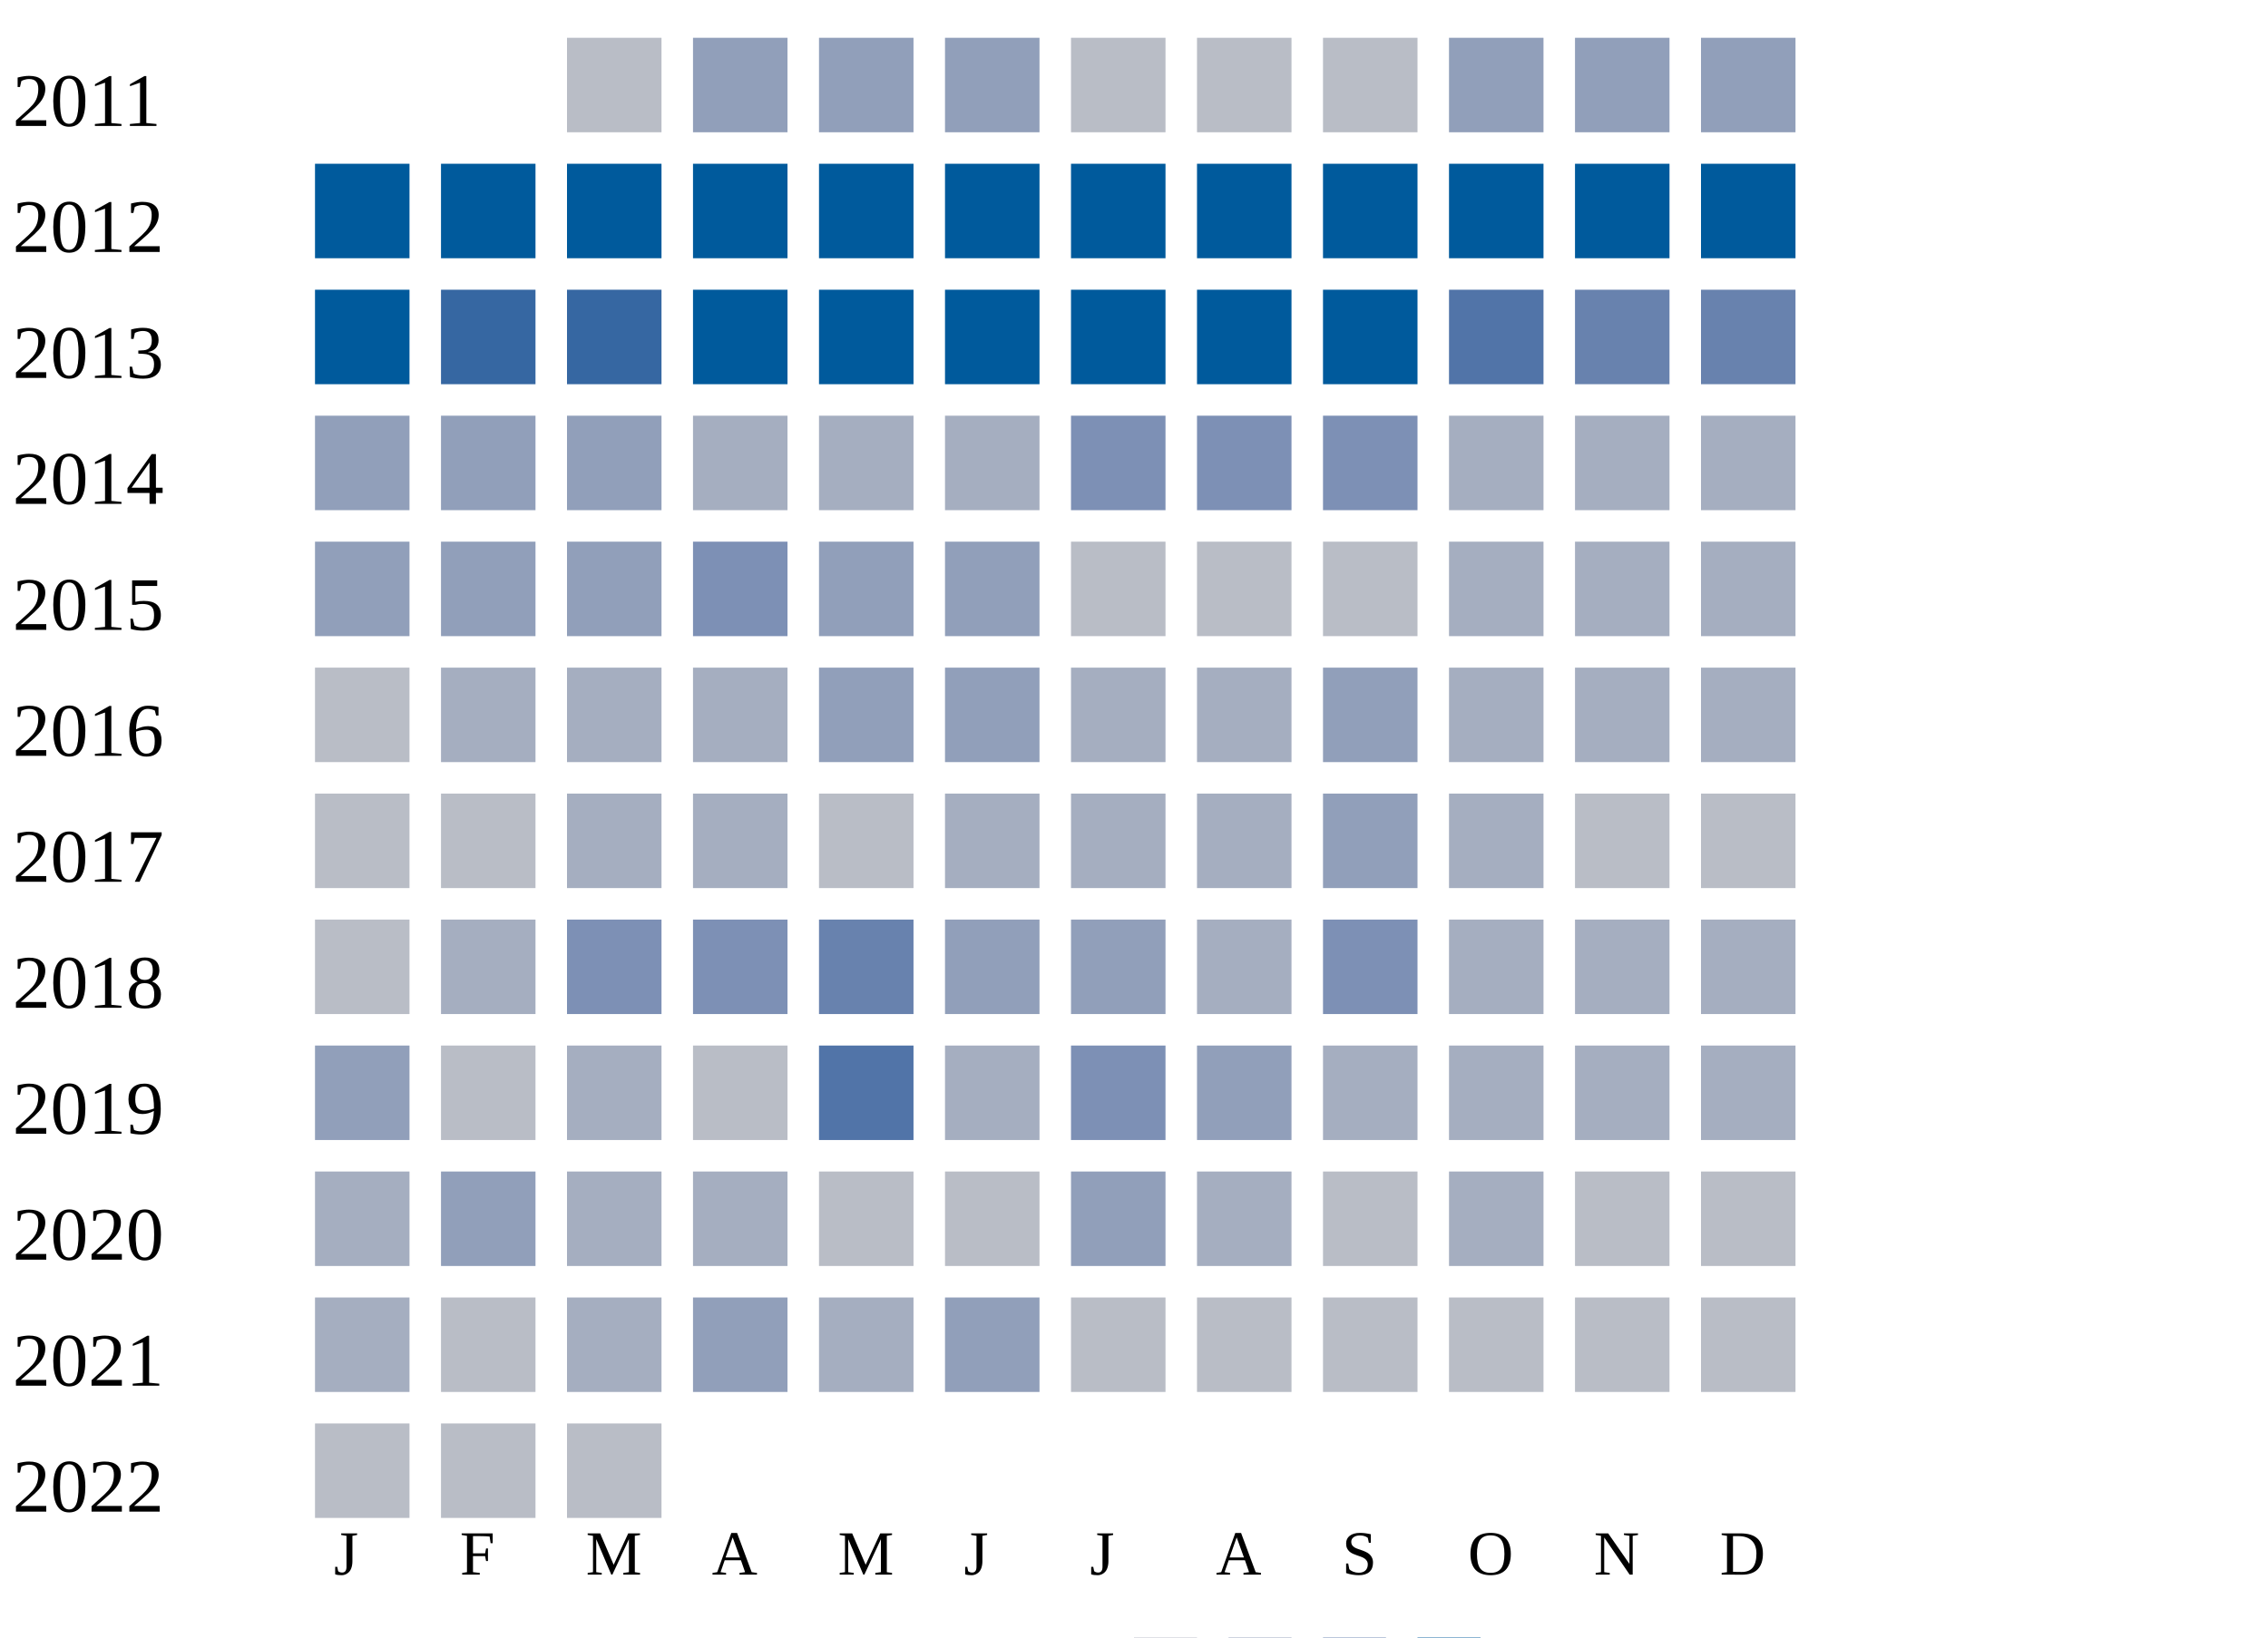
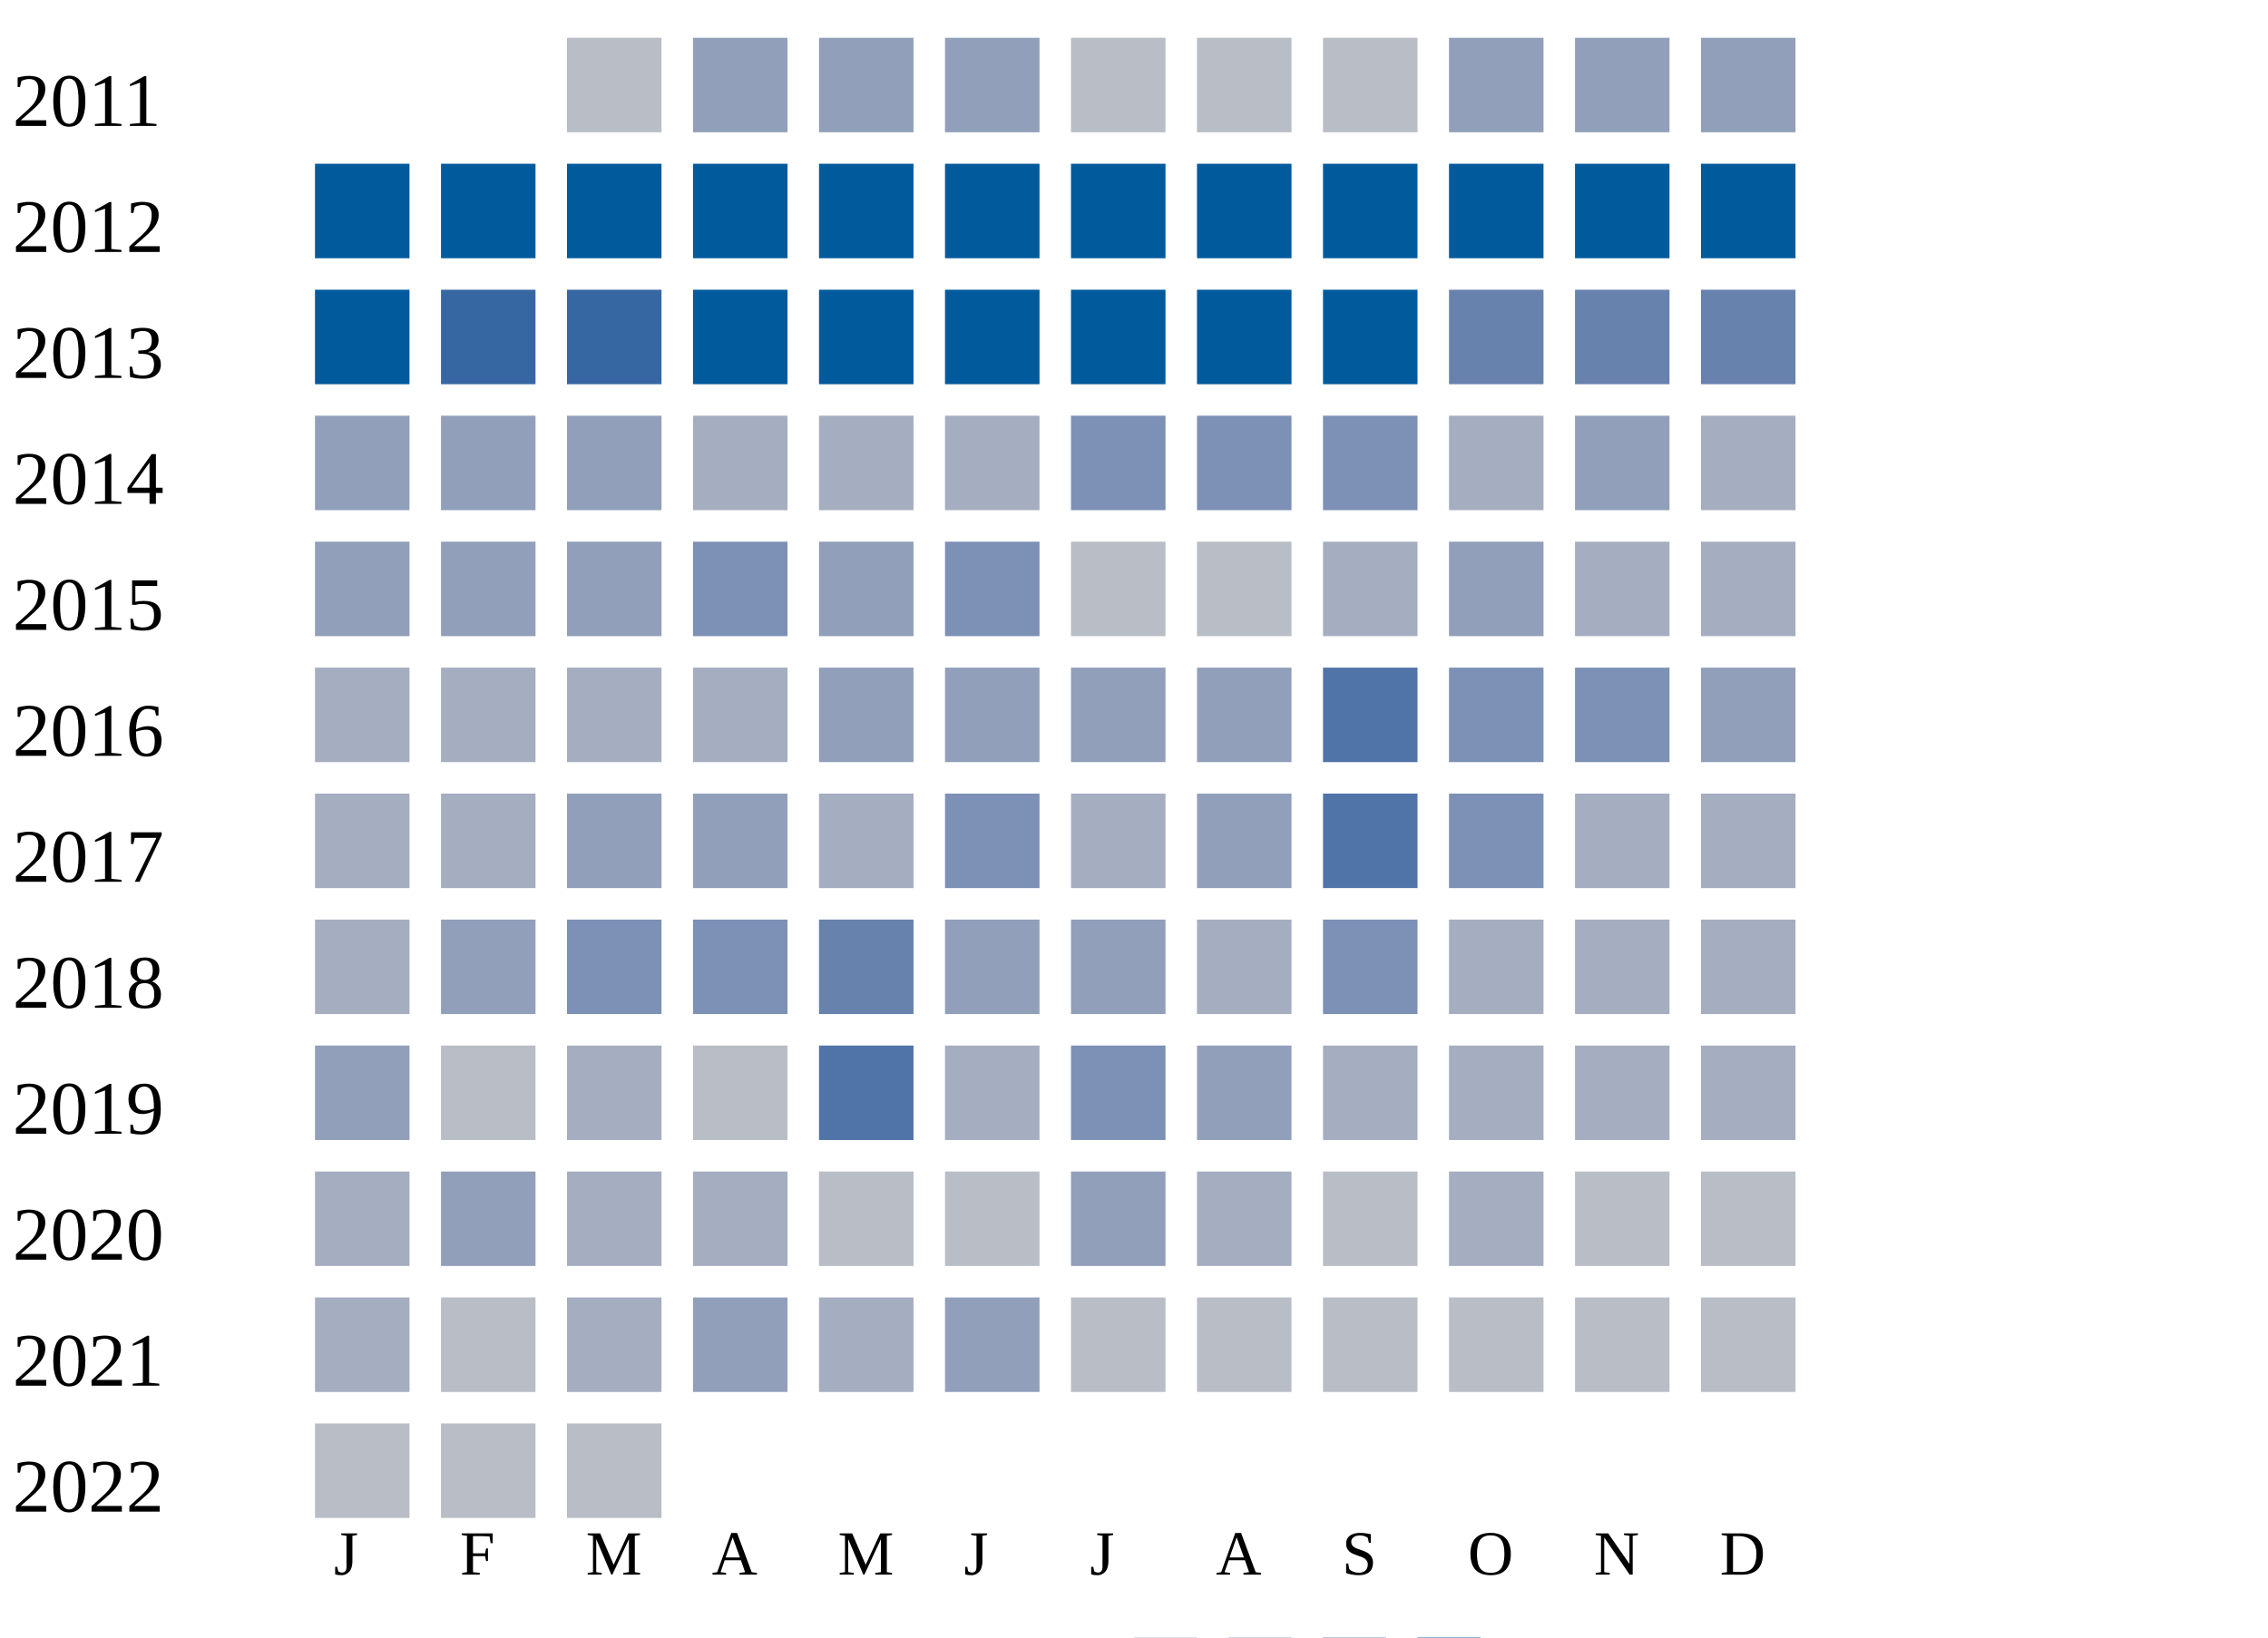
<svg xmlns="http://www.w3.org/2000/svg" width="360" height="260">
  <g transform="translate(0 0)">
    <text x="2" y="20">2011</text>
    <rect x="90" y="6" width="15" height="15" fill="#b9bdc6" />
    <rect x="110" y="6" width="15" height="15" fill="#919fba" />
    <rect x="130" y="6" width="15" height="15" fill="#919fba" />
    <rect x="150" y="6" width="15" height="15" fill="#919fba" />
    <rect x="170" y="6" width="15" height="15" fill="#b9bdc6" />
    <rect x="190" y="6" width="15" height="15" fill="#b9bdc6" />
    <rect x="210" y="6" width="15" height="15" fill="#b9bdc6" />
    <rect x="230" y="6" width="15" height="15" fill="#919fba" />
    <rect x="250" y="6" width="15" height="15" fill="#919fba" />
    <rect x="270" y="6" width="15" height="15" fill="#919fba" />
  </g>
  <g transform="translate(0 20)">
    <text x="2" y="20">2012</text>
    <rect x="50" y="6" width="15" height="15" fill="#005a9c" />
    <rect x="70" y="6" width="15" height="15" fill="#005a9c" />
    <rect x="90" y="6" width="15" height="15" fill="#005a9c" />
    <rect x="110" y="6" width="15" height="15" fill="#005a9c" />
    <rect x="130" y="6" width="15" height="15" fill="#005a9c" />
    <rect x="150" y="6" width="15" height="15" fill="#005a9c" />
    <rect x="170" y="6" width="15" height="15" fill="#005a9c" />
    <rect x="190" y="6" width="15" height="15" fill="#005a9c" />
    <rect x="210" y="6" width="15" height="15" fill="#005a9c" />
    <rect x="230" y="6" width="15" height="15" fill="#005a9c" />
    <rect x="250" y="6" width="15" height="15" fill="#005a9c" />
    <rect x="270" y="6" width="15" height="15" fill="#005a9c" />
  </g>
  <g transform="translate(0 40)">
    <text x="2" y="20">2013</text>
    <rect x="50" y="6" width="15" height="15" fill="#005a9c" />
    <rect x="70" y="6" width="15" height="15" fill="#3667a2" />
    <rect x="90" y="6" width="15" height="15" fill="#3667a2" />
    <rect x="110" y="6" width="15" height="15" fill="#005a9c" />
    <rect x="130" y="6" width="15" height="15" fill="#005a9c" />
    <rect x="150" y="6" width="15" height="15" fill="#005a9c" />
    <rect x="170" y="6" width="15" height="15" fill="#005a9c" />
    <rect x="190" y="6" width="15" height="15" fill="#005a9c" />
    <rect x="210" y="6" width="15" height="15" fill="#005a9c" />
-     <rect x="230" y="6" width="15" height="15" fill="#5174a8" />
+     <rect x="230" y="6" width="15" height="15" fill="#6882ae" />
    <rect x="250" y="6" width="15" height="15" fill="#6882ae" />
    <rect x="270" y="6" width="15" height="15" fill="#6882ae" />
  </g>
  <g transform="translate(0 60)">
    <text x="2" y="20">2014</text>
    <rect x="50" y="6" width="15" height="15" fill="#919fba" />
    <rect x="70" y="6" width="15" height="15" fill="#919fba" />
    <rect x="90" y="6" width="15" height="15" fill="#919fba" />
    <rect x="110" y="6" width="15" height="15" fill="#a5aec0" />
    <rect x="130" y="6" width="15" height="15" fill="#a5aec0" />
    <rect x="150" y="6" width="15" height="15" fill="#a5aec0" />
    <rect x="170" y="6" width="15" height="15" fill="#7d90b5" />
    <rect x="190" y="6" width="15" height="15" fill="#7d90b5" />
    <rect x="210" y="6" width="15" height="15" fill="#7d90b5" />
    <rect x="230" y="6" width="15" height="15" fill="#a5aec0" />
-     <rect x="250" y="6" width="15" height="15" fill="#a5aec0" />
+     <rect x="250" y="6" width="15" height="15" fill="#919fba" />
    <rect x="270" y="6" width="15" height="15" fill="#a5aec0" />
  </g>
  <g transform="translate(0 80)">
    <text x="2" y="20">2015</text>
    <rect x="50" y="6" width="15" height="15" fill="#919fba" />
    <rect x="70" y="6" width="15" height="15" fill="#919fba" />
    <rect x="90" y="6" width="15" height="15" fill="#919fba" />
    <rect x="110" y="6" width="15" height="15" fill="#7d90b5" />
    <rect x="130" y="6" width="15" height="15" fill="#919fba" />
-     <rect x="150" y="6" width="15" height="15" fill="#919fba" />
+     <rect x="150" y="6" width="15" height="15" fill="#7d90b5" />
    <rect x="170" y="6" width="15" height="15" fill="#b9bdc6" />
    <rect x="190" y="6" width="15" height="15" fill="#b9bdc6" />
-     <rect x="210" y="6" width="15" height="15" fill="#b9bdc6" />
-     <rect x="230" y="6" width="15" height="15" fill="#a5aec0" />
+     <rect x="210" y="6" width="15" height="15" fill="#a5aec0" />
+     <rect x="230" y="6" width="15" height="15" fill="#919fba" />
    <rect x="250" y="6" width="15" height="15" fill="#a5aec0" />
    <rect x="270" y="6" width="15" height="15" fill="#a5aec0" />
  </g>
  <g transform="translate(0 100)">
    <text x="2" y="20">2016</text>
-     <rect x="50" y="6" width="15" height="15" fill="#b9bdc6" />
+     <rect x="50" y="6" width="15" height="15" fill="#a5aec0" />
    <rect x="70" y="6" width="15" height="15" fill="#a5aec0" />
    <rect x="90" y="6" width="15" height="15" fill="#a5aec0" />
    <rect x="110" y="6" width="15" height="15" fill="#a5aec0" />
    <rect x="130" y="6" width="15" height="15" fill="#919fba" />
    <rect x="150" y="6" width="15" height="15" fill="#919fba" />
+     <rect x="170" y="6" width="15" height="15" fill="#919fba" />
+     <rect x="190" y="6" width="15" height="15" fill="#919fba" />
+     <rect x="210" y="6" width="15" height="15" fill="#5174a8" />
+     <rect x="230" y="6" width="15" height="15" fill="#7d90b5" />
+     <rect x="250" y="6" width="15" height="15" fill="#7d90b5" />
+     <rect x="270" y="6" width="15" height="15" fill="#919fba" />
+   </g>
+   <g transform="translate(0 120)">
+     <text x="2" y="20">2017</text>
+     <rect x="50" y="6" width="15" height="15" fill="#a5aec0" />
+     <rect x="70" y="6" width="15" height="15" fill="#a5aec0" />
+     <rect x="90" y="6" width="15" height="15" fill="#919fba" />
+     <rect x="110" y="6" width="15" height="15" fill="#919fba" />
+     <rect x="130" y="6" width="15" height="15" fill="#a5aec0" />
+     <rect x="150" y="6" width="15" height="15" fill="#7d90b5" />
    <rect x="170" y="6" width="15" height="15" fill="#a5aec0" />
-     <rect x="190" y="6" width="15" height="15" fill="#a5aec0" />
-     <rect x="210" y="6" width="15" height="15" fill="#919fba" />
-     <rect x="230" y="6" width="15" height="15" fill="#a5aec0" />
+     <rect x="190" y="6" width="15" height="15" fill="#919fba" />
+     <rect x="210" y="6" width="15" height="15" fill="#5174a8" />
+     <rect x="230" y="6" width="15" height="15" fill="#7d90b5" />
    <rect x="250" y="6" width="15" height="15" fill="#a5aec0" />
    <rect x="270" y="6" width="15" height="15" fill="#a5aec0" />
  </g>
-   <g transform="translate(0 120)">
-     <text x="2" y="20">2017</text>
-     <rect x="50" y="6" width="15" height="15" fill="#b9bdc6" />
-     <rect x="70" y="6" width="15" height="15" fill="#b9bdc6" />
-     <rect x="90" y="6" width="15" height="15" fill="#a5aec0" />
-     <rect x="110" y="6" width="15" height="15" fill="#a5aec0" />
-     <rect x="130" y="6" width="15" height="15" fill="#b9bdc6" />
-     <rect x="150" y="6" width="15" height="15" fill="#a5aec0" />
-     <rect x="170" y="6" width="15" height="15" fill="#a5aec0" />
-     <rect x="190" y="6" width="15" height="15" fill="#a5aec0" />
-     <rect x="210" y="6" width="15" height="15" fill="#919fba" />
-     <rect x="230" y="6" width="15" height="15" fill="#a5aec0" />
-     <rect x="250" y="6" width="15" height="15" fill="#b9bdc6" />
-     <rect x="270" y="6" width="15" height="15" fill="#b9bdc6" />
-   </g>
  <g transform="translate(0 140)">
    <text x="2" y="20">2018</text>
-     <rect x="50" y="6" width="15" height="15" fill="#b9bdc6" />
-     <rect x="70" y="6" width="15" height="15" fill="#a5aec0" />
+     <rect x="50" y="6" width="15" height="15" fill="#a5aec0" />
+     <rect x="70" y="6" width="15" height="15" fill="#919fba" />
    <rect x="90" y="6" width="15" height="15" fill="#7d90b5" />
    <rect x="110" y="6" width="15" height="15" fill="#7d90b5" />
    <rect x="130" y="6" width="15" height="15" fill="#6882ae" />
    <rect x="150" y="6" width="15" height="15" fill="#919fba" />
    <rect x="170" y="6" width="15" height="15" fill="#919fba" />
    <rect x="190" y="6" width="15" height="15" fill="#a5aec0" />
    <rect x="210" y="6" width="15" height="15" fill="#7d90b5" />
    <rect x="230" y="6" width="15" height="15" fill="#a5aec0" />
    <rect x="250" y="6" width="15" height="15" fill="#a5aec0" />
    <rect x="270" y="6" width="15" height="15" fill="#a5aec0" />
  </g>
  <g transform="translate(0 160)">
    <text x="2" y="20">2019</text>
    <rect x="50" y="6" width="15" height="15" fill="#919fba" />
    <rect x="70" y="6" width="15" height="15" fill="#b9bdc6" />
    <rect x="90" y="6" width="15" height="15" fill="#a5aec0" />
    <rect x="110" y="6" width="15" height="15" fill="#b9bdc6" />
    <rect x="130" y="6" width="15" height="15" fill="#5174a8" />
    <rect x="150" y="6" width="15" height="15" fill="#a5aec0" />
    <rect x="170" y="6" width="15" height="15" fill="#7d90b5" />
    <rect x="190" y="6" width="15" height="15" fill="#919fba" />
    <rect x="210" y="6" width="15" height="15" fill="#a5aec0" />
    <rect x="230" y="6" width="15" height="15" fill="#a5aec0" />
    <rect x="250" y="6" width="15" height="15" fill="#a5aec0" />
    <rect x="270" y="6" width="15" height="15" fill="#a5aec0" />
  </g>
  <g transform="translate(0 180)">
    <text x="2" y="20">2020</text>
    <rect x="50" y="6" width="15" height="15" fill="#a5aec0" />
    <rect x="70" y="6" width="15" height="15" fill="#919fba" />
    <rect x="90" y="6" width="15" height="15" fill="#a5aec0" />
    <rect x="110" y="6" width="15" height="15" fill="#a5aec0" />
    <rect x="130" y="6" width="15" height="15" fill="#b9bdc6" />
    <rect x="150" y="6" width="15" height="15" fill="#b9bdc6" />
    <rect x="170" y="6" width="15" height="15" fill="#919fba" />
    <rect x="190" y="6" width="15" height="15" fill="#a5aec0" />
    <rect x="210" y="6" width="15" height="15" fill="#b9bdc6" />
    <rect x="230" y="6" width="15" height="15" fill="#a5aec0" />
    <rect x="250" y="6" width="15" height="15" fill="#b9bdc6" />
    <rect x="270" y="6" width="15" height="15" fill="#b9bdc6" />
  </g>
  <g transform="translate(0 200)">
    <text x="2" y="20">2021</text>
    <rect x="50" y="6" width="15" height="15" fill="#a5aec0" />
    <rect x="70" y="6" width="15" height="15" fill="#b9bdc6" />
    <rect x="90" y="6" width="15" height="15" fill="#a5aec0" />
    <rect x="110" y="6" width="15" height="15" fill="#919fba" />
    <rect x="130" y="6" width="15" height="15" fill="#a5aec0" />
    <rect x="150" y="6" width="15" height="15" fill="#919fba" />
    <rect x="170" y="6" width="15" height="15" fill="#b9bdc6" />
    <rect x="190" y="6" width="15" height="15" fill="#b9bdc6" />
    <rect x="210" y="6" width="15" height="15" fill="#b9bdc6" />
    <rect x="230" y="6" width="15" height="15" fill="#b9bdc6" />
    <rect x="250" y="6" width="15" height="15" fill="#b9bdc6" />
    <rect x="270" y="6" width="15" height="15" fill="#b9bdc6" />
  </g>
  <g transform="translate(0 220)">
    <text x="2" y="20">2022</text>
    <rect x="50" y="6" width="15" height="15" fill="#b9bdc6" />
    <rect x="70" y="6" width="15" height="15" fill="#b9bdc6" />
    <rect x="90" y="6" width="15" height="15" fill="#b9bdc6" />
  </g>
  <text style="font-size: 10px; text-align: center" x="53" y="250">J</text>
  <text style="font-size: 10px; text-align: center" x="73" y="250">F</text>
  <text style="font-size: 10px; text-align: center" x="93" y="250">M</text>
  <text style="font-size: 10px; text-align: center" x="113" y="250">A</text>
  <text style="font-size: 10px; text-align: center" x="133" y="250">M</text>
  <text style="font-size: 10px; text-align: center" x="153" y="250">J</text>
  <text style="font-size: 10px; text-align: center" x="173" y="250">J</text>
  <text style="font-size: 10px; text-align: center" x="193" y="250">A</text>
  <text style="font-size: 10px; text-align: center" x="213" y="250">S</text>
  <text style="font-size: 10px; text-align: center" x="233" y="250">O</text>
  <text style="font-size: 10px; text-align: center" x="253" y="250">N</text>
  <text style="font-size: 10px; text-align: center" x="273" y="250">D</text>
  <text style="font-size: 10px;" x="155" y="269">Less</text>
  <rect fill="#b9bdc6" width="10" height="10" x="180" y="260" />
  <rect fill="#919fba" width="10" height="10" x="195" y="260" />
  <rect fill="#6882ae" width="10" height="10" x="210" y="260" />
  <rect fill="#005a9c" width="10" height="10" x="225" y="260" />
  <text x="240" y="269" style="font-size: 10px;">More</text>
</svg>
